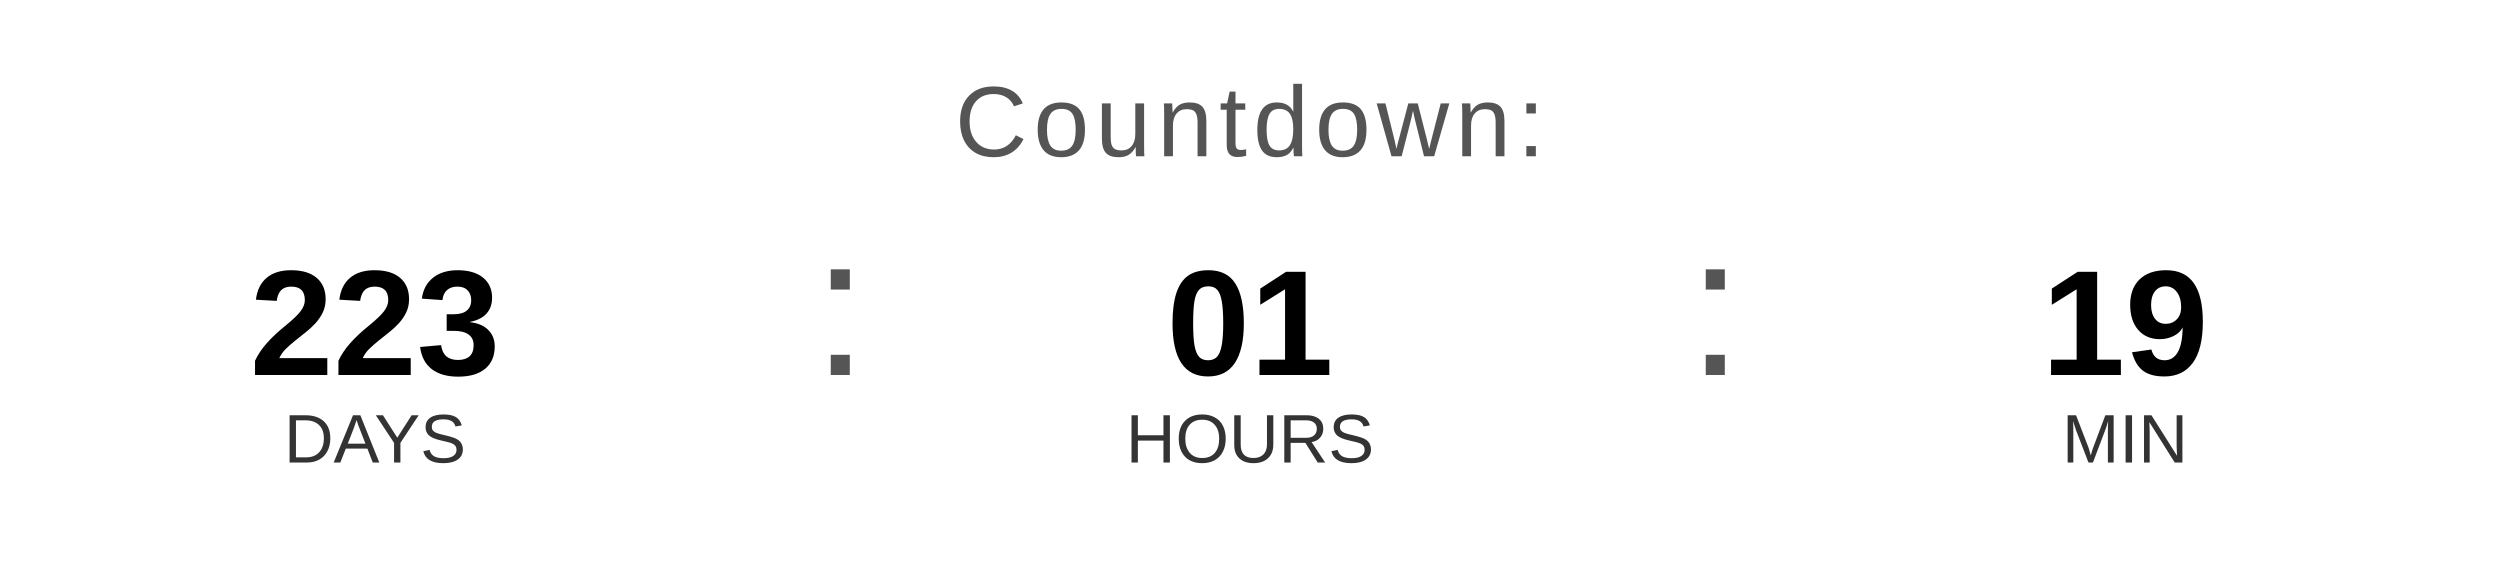
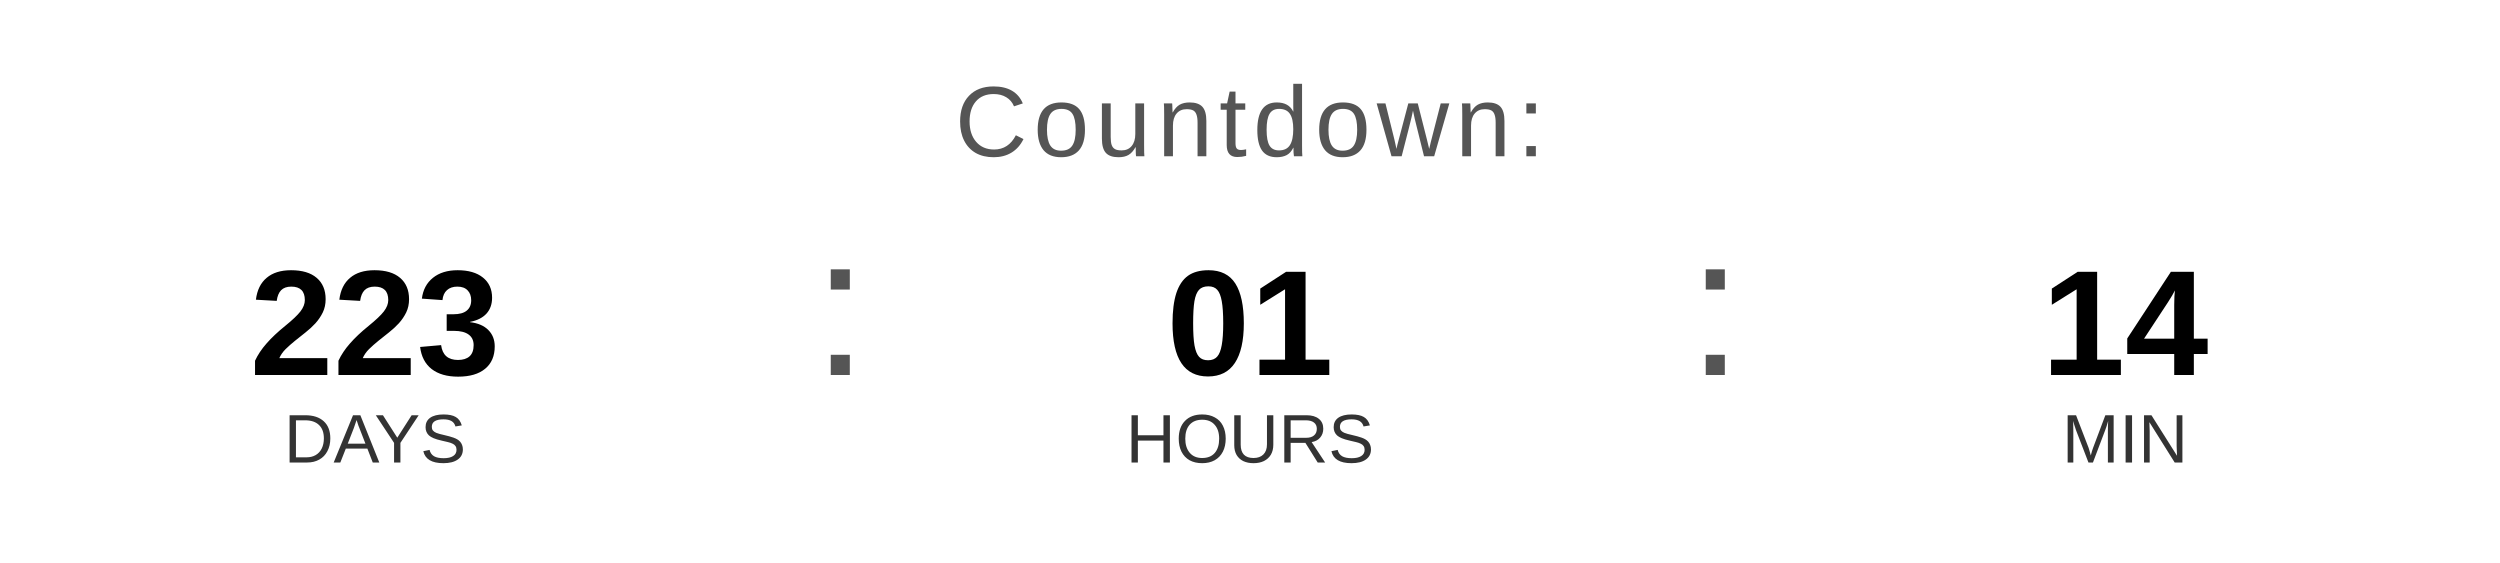
<svg xmlns="http://www.w3.org/2000/svg" width="400" height="90" viewBox="0 0 400 90">
  <text x="200" y="25" font-family="Arial, Helvetica, sans-serif" font-size="16" fill="#555555" text-anchor="middle" letter-spacing="1">
    Countdown:
  </text>
  <text x="60" y="60" font-family="Arial, Helvetica, sans-serif" font-size="24" font-weight="bold" fill="#000000" text-anchor="middle">223</text>
  <text x="60" y="74" font-family="Arial, Helvetica, sans-serif" font-size="11" fill="#333333" text-anchor="middle">DAYS</text>
  <text x="130" y="60" font-family="Arial, sans-serif" font-size="32" fill="#555555">:</text>
  <text x="200" y="60" font-family="Arial, Helvetica, sans-serif" font-size="24" font-weight="bold" fill="#000000" text-anchor="middle">01</text>
  <text x="200" y="74" font-family="Arial, Helvetica, sans-serif" font-size="11" fill="#333333" text-anchor="middle">HOURS</text>
  <text x="270" y="60" font-family="Arial, sans-serif" font-size="32" fill="#555555">:</text>
-   <text x="340" y="60" font-family="Arial, Helvetica, sans-serif" font-size="24" font-weight="bold" fill="#000000" text-anchor="middle">19</text>
+   <text x="340" y="60" font-family="Arial, Helvetica, sans-serif" font-size="24" font-weight="bold" fill="#000000" text-anchor="middle">14</text>
  <text x="340" y="74" font-family="Arial, Helvetica, sans-serif" font-size="11" fill="#333333" text-anchor="middle">MIN</text>
</svg>
